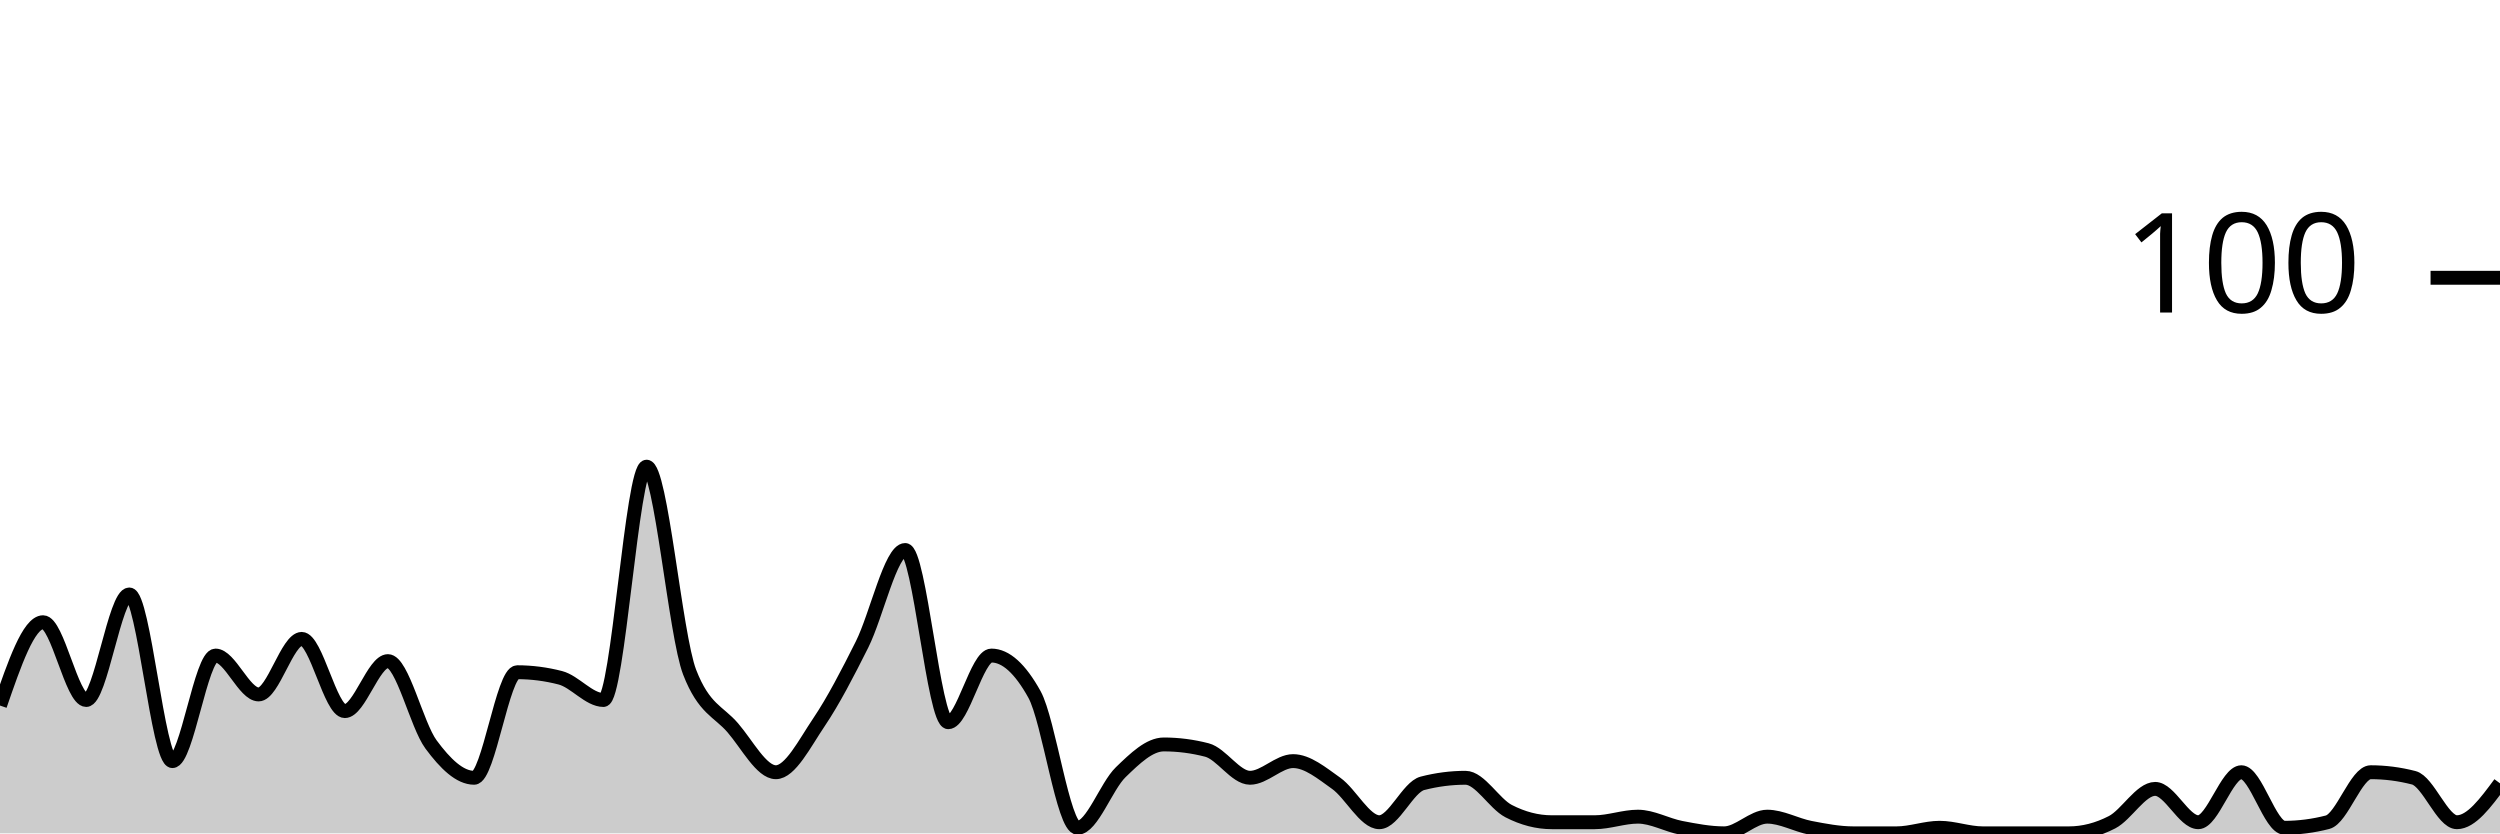
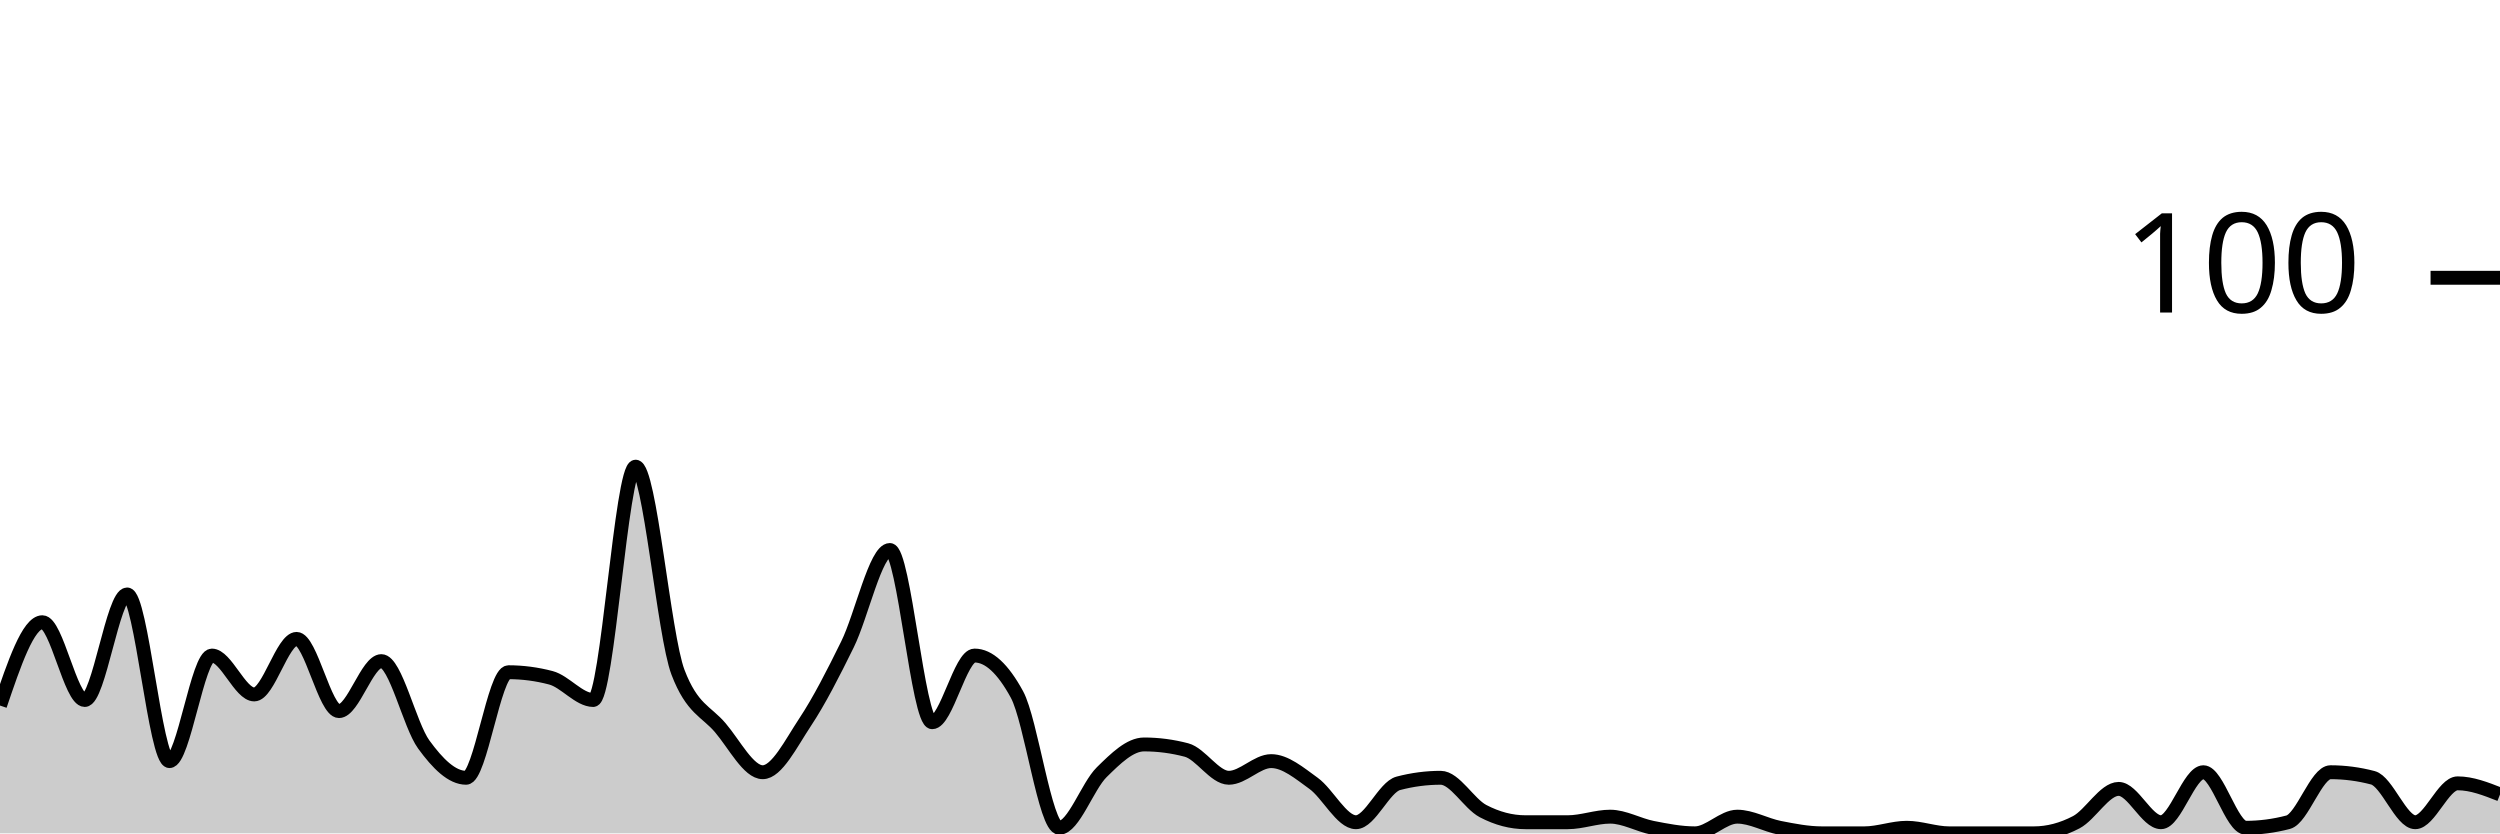
<svg xmlns="http://www.w3.org/2000/svg" viewBox="0 0 180 60">
  <g transform="translate(0,20)">
-     <path class="area" fill="rgba(0, 0, 0, 0.2)" d="M0,30.8C1.034,27.8,2.069,24.8,3.103,24.8C4.138,24.8,5.172,30.4,6.207,30.4C7.241,30.4,8.276,22.8,9.31,22.8C10.345,22.8,11.379,34.8,12.414,34.8C13.448,34.8,14.483,27.2,15.517,27.2C16.552,27.2,17.586,30,18.621,30C19.655,30,20.69,26,21.724,26C22.759,26,23.793,31.2,24.828,31.2C25.862,31.2,26.897,27.6,27.931,27.6C28.966,27.6,30,32.2,31.034,33.6C32.069,35,33.103,36,34.138,36C35.172,36,36.207,28.4,37.241,28.4C38.276,28.4,39.31,28.533,40.345,28.8C41.379,29.067,42.414,30.4,43.448,30.4C44.483,30.4,45.517,13.6,46.552,13.6C47.586,13.6,48.621,25.733,49.655,28.4C50.69,31.067,51.724,31.2,52.759,32.4C53.793,33.6,54.828,35.6,55.862,35.6C56.897,35.6,57.931,33.533,58.966,32C60,30.467,61.034,28.467,62.069,26.4C63.103,24.333,64.138,19.6,65.172,19.6C66.207,19.6,67.241,32,68.276,32C69.31,32,70.345,27.2,71.379,27.2C72.414,27.2,73.448,28.133,74.483,30C75.517,31.867,76.552,39.6,77.586,39.6C78.621,39.6,79.655,36.6,80.69,35.6C81.724,34.6,82.759,33.6,83.793,33.6C84.828,33.6,85.862,33.733,86.897,34C87.931,34.267,88.966,36,90,36C91.034,36,92.069,34.8,93.103,34.8C94.138,34.8,95.172,35.667,96.207,36.4C97.241,37.133,98.276,39.2,99.31,39.2C100.345,39.2,101.379,36.667,102.414,36.4C103.448,36.133,104.483,36,105.517,36C106.552,36,107.586,37.867,108.621,38.4C109.655,38.933,110.69,39.2,111.724,39.2C112.759,39.2,113.793,39.2,114.828,39.2C115.862,39.2,116.897,38.8,117.931,38.8C118.966,38.8,120,39.4,121.034,39.6C122.069,39.8,123.103,40,124.138,40C125.172,40,126.207,38.8,127.241,38.8C128.276,38.8,129.31,39.4,130.345,39.6C131.379,39.8,132.414,40,133.448,40C134.483,40,135.517,40,136.552,40C137.586,40,138.621,39.6,139.655,39.6C140.69,39.6,141.724,40,142.759,40C143.793,40,144.828,40,145.862,40C146.897,40,147.931,40,148.966,40C150,40,151.034,39.733,152.069,39.2C153.103,38.667,154.138,36.8,155.172,36.8C156.207,36.8,157.241,39.2,158.276,39.2C159.31,39.2,160.345,35.6,161.379,35.6C162.414,35.6,163.448,39.6,164.483,39.6C165.517,39.6,166.552,39.467,167.586,39.2C168.621,38.933,169.655,35.6,170.69,35.6C171.724,35.6,172.759,35.733,173.793,36C174.828,36.267,175.862,39.2,176.897,39.2C177.931,39.2,178.966,37.8,180,36.4L180,40C178.966,40,177.931,40,176.897,40C175.862,40,174.828,40,173.793,40C172.759,40,171.724,40,170.69,40C169.655,40,168.621,40,167.586,40C166.552,40,165.517,40,164.483,40C163.448,40,162.414,40,161.379,40C160.345,40,159.31,40,158.276,40C157.241,40,156.207,40,155.172,40C154.138,40,153.103,40,152.069,40C151.034,40,150,40,148.966,40C147.931,40,146.897,40,145.862,40C144.828,40,143.793,40,142.759,40C141.724,40,140.69,40,139.655,40C138.621,40,137.586,40,136.552,40C135.517,40,134.483,40,133.448,40C132.414,40,131.379,40,130.345,40C129.31,40,128.276,40,127.241,40C126.207,40,125.172,40,124.138,40C123.103,40,122.069,40,121.034,40C120,40,118.966,40,117.931,40C116.897,40,115.862,40,114.828,40C113.793,40,112.759,40,111.724,40C110.69,40,109.655,40,108.621,40C107.586,40,106.552,40,105.517,40C104.483,40,103.448,40,102.414,40C101.379,40,100.345,40,99.31,40C98.276,40,97.241,40,96.207,40C95.172,40,94.138,40,93.103,40C92.069,40,91.034,40,90,40C88.966,40,87.931,40,86.897,40C85.862,40,84.828,40,83.793,40C82.759,40,81.724,40,80.69,40C79.655,40,78.621,40,77.586,40C76.552,40,75.517,40,74.483,40C73.448,40,72.414,40,71.379,40C70.345,40,69.31,40,68.276,40C67.241,40,66.207,40,65.172,40C64.138,40,63.103,40,62.069,40C61.034,40,60,40,58.966,40C57.931,40,56.897,40,55.862,40C54.828,40,53.793,40,52.759,40C51.724,40,50.69,40,49.655,40C48.621,40,47.586,40,46.552,40C45.517,40,44.483,40,43.448,40C42.414,40,41.379,40,40.345,40C39.31,40,38.276,40,37.241,40C36.207,40,35.172,40,34.138,40C33.103,40,32.069,40,31.034,40C30,40,28.966,40,27.931,40C26.897,40,25.862,40,24.828,40C23.793,40,22.759,40,21.724,40C20.69,40,19.655,40,18.621,40C17.586,40,16.552,40,15.517,40C14.483,40,13.448,40,12.414,40C11.379,40,10.345,40,9.31,40C8.276,40,7.241,40,6.207,40C5.172,40,4.138,40,3.103,40C2.069,40,1.034,40,0,40Z" />
-     <path class="line" stroke="black" fill="none" d="M0,30.8C1.034,27.8,2.069,24.8,3.103,24.8C4.138,24.8,5.172,30.4,6.207,30.4C7.241,30.4,8.276,22.8,9.31,22.8C10.345,22.8,11.379,34.8,12.414,34.8C13.448,34.8,14.483,27.2,15.517,27.2C16.552,27.2,17.586,30,18.621,30C19.655,30,20.69,26,21.724,26C22.759,26,23.793,31.2,24.828,31.2C25.862,31.2,26.897,27.6,27.931,27.6C28.966,27.6,30,32.2,31.034,33.6C32.069,35,33.103,36,34.138,36C35.172,36,36.207,28.4,37.241,28.4C38.276,28.4,39.31,28.533,40.345,28.8C41.379,29.067,42.414,30.4,43.448,30.4C44.483,30.4,45.517,13.6,46.552,13.6C47.586,13.6,48.621,25.733,49.655,28.4C50.69,31.067,51.724,31.2,52.759,32.4C53.793,33.6,54.828,35.6,55.862,35.6C56.897,35.6,57.931,33.533,58.966,32C60,30.467,61.034,28.467,62.069,26.4C63.103,24.333,64.138,19.6,65.172,19.6C66.207,19.6,67.241,32,68.276,32C69.31,32,70.345,27.2,71.379,27.2C72.414,27.2,73.448,28.133,74.483,30C75.517,31.867,76.552,39.6,77.586,39.6C78.621,39.6,79.655,36.6,80.69,35.6C81.724,34.6,82.759,33.6,83.793,33.6C84.828,33.6,85.862,33.733,86.897,34C87.931,34.267,88.966,36,90,36C91.034,36,92.069,34.8,93.103,34.8C94.138,34.8,95.172,35.667,96.207,36.4C97.241,37.133,98.276,39.2,99.31,39.2C100.345,39.2,101.379,36.667,102.414,36.4C103.448,36.133,104.483,36,105.517,36C106.552,36,107.586,37.867,108.621,38.4C109.655,38.933,110.69,39.2,111.724,39.2C112.759,39.2,113.793,39.2,114.828,39.2C115.862,39.2,116.897,38.8,117.931,38.8C118.966,38.8,120,39.4,121.034,39.6C122.069,39.8,123.103,40,124.138,40C125.172,40,126.207,38.8,127.241,38.8C128.276,38.8,129.31,39.4,130.345,39.6C131.379,39.8,132.414,40,133.448,40C134.483,40,135.517,40,136.552,40C137.586,40,138.621,39.6,139.655,39.6C140.69,39.6,141.724,40,142.759,40C143.793,40,144.828,40,145.862,40C146.897,40,147.931,40,148.966,40C150,40,151.034,39.733,152.069,39.2C153.103,38.667,154.138,36.8,155.172,36.8C156.207,36.8,157.241,39.2,158.276,39.2C159.31,39.2,160.345,35.6,161.379,35.6C162.414,35.6,163.448,39.6,164.483,39.6C165.517,39.6,166.552,39.467,167.586,39.2C168.621,38.933,169.655,35.6,170.69,35.6C171.724,35.6,172.759,35.733,173.793,36C174.828,36.267,175.862,39.2,176.897,39.2C177.931,39.2,178.966,37.8,180,36.4" />
+     <path class="area" fill="rgba(0, 0, 0, 0.2)" d="M0,30.8C1.017,27.8,2.034,24.8,3.051,24.8C4.068,24.8,5.085,30.4,6.102,30.4C7.119,30.4,8.136,22.8,9.153,22.8C10.169,22.8,11.186,34.8,12.203,34.8C13.22,34.8,14.237,27.2,15.254,27.2C16.271,27.2,17.288,30,18.305,30C19.322,30,20.339,26,21.356,26C22.373,26,23.39,31.2,24.407,31.2C25.424,31.2,26.441,27.6,27.458,27.6C28.475,27.6,29.492,32.2,30.508,33.6C31.525,35,32.542,36,33.559,36C34.576,36,35.593,28.4,36.61,28.4C37.627,28.4,38.644,28.533,39.661,28.8C40.678,29.067,41.695,30.4,42.712,30.4C43.729,30.4,44.746,13.6,45.763,13.6C46.78,13.6,47.797,25.733,48.814,28.4C49.831,31.067,50.847,31.2,51.864,32.4C52.881,33.6,53.898,35.6,54.915,35.6C55.932,35.6,56.949,33.533,57.966,32C58.983,30.467,60,28.467,61.017,26.4C62.034,24.333,63.051,19.6,64.068,19.6C65.085,19.6,66.102,32,67.119,32C68.136,32,69.153,27.2,70.169,27.2C71.186,27.2,72.203,28.133,73.22,30C74.237,31.867,75.254,39.6,76.271,39.6C77.288,39.6,78.305,36.6,79.322,35.6C80.339,34.6,81.356,33.6,82.373,33.6C83.39,33.6,84.407,33.733,85.424,34C86.441,34.267,87.458,36,88.475,36C89.492,36,90.508,34.8,91.525,34.8C92.542,34.8,93.559,35.667,94.576,36.4C95.593,37.133,96.61,39.2,97.627,39.2C98.644,39.2,99.661,36.667,100.678,36.4C101.695,36.133,102.712,36,103.729,36C104.746,36,105.763,37.867,106.78,38.4C107.797,38.933,108.814,39.2,109.831,39.2C110.847,39.2,111.864,39.2,112.881,39.2C113.898,39.2,114.915,38.8,115.932,38.8C116.949,38.8,117.966,39.4,118.983,39.6C120,39.8,121.017,40,122.034,40C123.051,40,124.068,38.8,125.085,38.8C126.102,38.8,127.119,39.4,128.136,39.6C129.153,39.8,130.169,40,131.186,40C132.203,40,133.22,40,134.237,40C135.254,40,136.271,39.6,137.288,39.6C138.305,39.6,139.322,40,140.339,40C141.356,40,142.373,40,143.39,40C144.407,40,145.424,40,146.441,40C147.458,40,148.475,39.733,149.492,39.2C150.508,38.667,151.525,36.8,152.542,36.8C153.559,36.8,154.576,39.2,155.593,39.2C156.61,39.2,157.627,35.6,158.644,35.6C159.661,35.6,160.678,39.6,161.695,39.6C162.712,39.6,163.729,39.467,164.746,39.2C165.763,38.933,166.78,35.6,167.797,35.6C168.814,35.6,169.831,35.733,170.847,36C171.864,36.267,172.881,39.2,173.898,39.2C174.915,39.2,175.932,36.4,176.949,36.4C177.966,36.4,178.983,36.8,180,37.2L180,40C178.983,40,177.966,40,176.949,40C175.932,40,174.915,40,173.898,40C172.881,40,171.864,40,170.847,40C169.831,40,168.814,40,167.797,40C166.78,40,165.763,40,164.746,40C163.729,40,162.712,40,161.695,40C160.678,40,159.661,40,158.644,40C157.627,40,156.61,40,155.593,40C154.576,40,153.559,40,152.542,40C151.525,40,150.508,40,149.492,40C148.475,40,147.458,40,146.441,40C145.424,40,144.407,40,143.39,40C142.373,40,141.356,40,140.339,40C139.322,40,138.305,40,137.288,40C136.271,40,135.254,40,134.237,40C133.22,40,132.203,40,131.186,40C130.169,40,129.153,40,128.136,40C127.119,40,126.102,40,125.085,40C124.068,40,123.051,40,122.034,40C121.017,40,120,40,118.983,40C117.966,40,116.949,40,115.932,40C114.915,40,113.898,40,112.881,40C111.864,40,110.847,40,109.831,40C108.814,40,107.797,40,106.78,40C105.763,40,104.746,40,103.729,40C102.712,40,101.695,40,100.678,40C99.661,40,98.644,40,97.627,40C96.61,40,95.593,40,94.576,40C93.559,40,92.542,40,91.525,40C90.508,40,89.492,40,88.475,40C87.458,40,86.441,40,85.424,40C84.407,40,83.39,40,82.373,40C81.356,40,80.339,40,79.322,40C78.305,40,77.288,40,76.271,40C75.254,40,74.237,40,73.22,40C72.203,40,71.186,40,70.169,40C69.153,40,68.136,40,67.119,40C66.102,40,65.085,40,64.068,40C63.051,40,62.034,40,61.017,40C60,40,58.983,40,57.966,40C56.949,40,55.932,40,54.915,40C53.898,40,52.881,40,51.864,40C50.847,40,49.831,40,48.814,40C47.797,40,46.78,40,45.763,40C44.746,40,43.729,40,42.712,40C41.695,40,40.678,40,39.661,40C38.644,40,37.627,40,36.61,40C35.593,40,34.576,40,33.559,40C32.542,40,31.525,40,30.508,40C29.492,40,28.475,40,27.458,40C26.441,40,25.424,40,24.407,40C23.39,40,22.373,40,21.356,40C20.339,40,19.322,40,18.305,40C17.288,40,16.271,40,15.254,40C14.237,40,13.22,40,12.203,40C11.186,40,10.169,40,9.153,40C8.136,40,7.119,40,6.102,40C5.085,40,4.068,40,3.051,40C2.034,40,1.017,40,0,40Z" />
+     <path class="line" stroke="black" fill="none" d="M0,30.8C1.017,27.8,2.034,24.8,3.051,24.8C4.068,24.8,5.085,30.4,6.102,30.4C7.119,30.4,8.136,22.8,9.153,22.8C10.169,22.8,11.186,34.8,12.203,34.8C13.22,34.8,14.237,27.2,15.254,27.2C16.271,27.2,17.288,30,18.305,30C19.322,30,20.339,26,21.356,26C22.373,26,23.39,31.2,24.407,31.2C25.424,31.2,26.441,27.6,27.458,27.6C28.475,27.6,29.492,32.2,30.508,33.6C31.525,35,32.542,36,33.559,36C34.576,36,35.593,28.4,36.61,28.4C37.627,28.4,38.644,28.533,39.661,28.8C40.678,29.067,41.695,30.4,42.712,30.4C43.729,30.4,44.746,13.6,45.763,13.6C46.78,13.6,47.797,25.733,48.814,28.4C49.831,31.067,50.847,31.2,51.864,32.4C52.881,33.6,53.898,35.6,54.915,35.6C55.932,35.6,56.949,33.533,57.966,32C58.983,30.467,60,28.467,61.017,26.4C62.034,24.333,63.051,19.6,64.068,19.6C65.085,19.6,66.102,32,67.119,32C68.136,32,69.153,27.2,70.169,27.2C71.186,27.2,72.203,28.133,73.22,30C74.237,31.867,75.254,39.6,76.271,39.6C77.288,39.6,78.305,36.6,79.322,35.6C80.339,34.6,81.356,33.6,82.373,33.6C83.39,33.6,84.407,33.733,85.424,34C86.441,34.267,87.458,36,88.475,36C89.492,36,90.508,34.8,91.525,34.8C92.542,34.8,93.559,35.667,94.576,36.4C95.593,37.133,96.61,39.2,97.627,39.2C98.644,39.2,99.661,36.667,100.678,36.4C101.695,36.133,102.712,36,103.729,36C104.746,36,105.763,37.867,106.78,38.4C107.797,38.933,108.814,39.2,109.831,39.2C110.847,39.2,111.864,39.2,112.881,39.2C113.898,39.2,114.915,38.8,115.932,38.8C116.949,38.8,117.966,39.4,118.983,39.6C120,39.8,121.017,40,122.034,40C123.051,40,124.068,38.8,125.085,38.8C126.102,38.8,127.119,39.4,128.136,39.6C129.153,39.8,130.169,40,131.186,40C132.203,40,133.22,40,134.237,40C135.254,40,136.271,39.6,137.288,39.6C138.305,39.6,139.322,40,140.339,40C141.356,40,142.373,40,143.39,40C144.407,40,145.424,40,146.441,40C147.458,40,148.475,39.733,149.492,39.2C150.508,38.667,151.525,36.8,152.542,36.8C153.559,36.8,154.576,39.2,155.593,39.2C156.61,39.2,157.627,35.6,158.644,35.6C159.661,35.6,160.678,39.6,161.695,39.6C162.712,39.6,163.729,39.467,164.746,39.2C165.763,38.933,166.78,35.6,167.797,35.6C168.814,35.6,169.831,35.733,170.847,36C171.864,36.267,172.881,39.2,173.898,39.2C174.915,39.2,175.932,36.4,176.949,36.4C177.966,36.4,178.983,36.8,180,37.2" />
    <path class="axis-ceiling" stroke-width="1" stroke="black" fill="none" d="M175,0L180,0" />
    <text class="axis-ceiling-label" font-family="sans-serif" text-anchor="end" font-size="10px" x="170" y="2.5">100</text>
  </g>
</svg>
